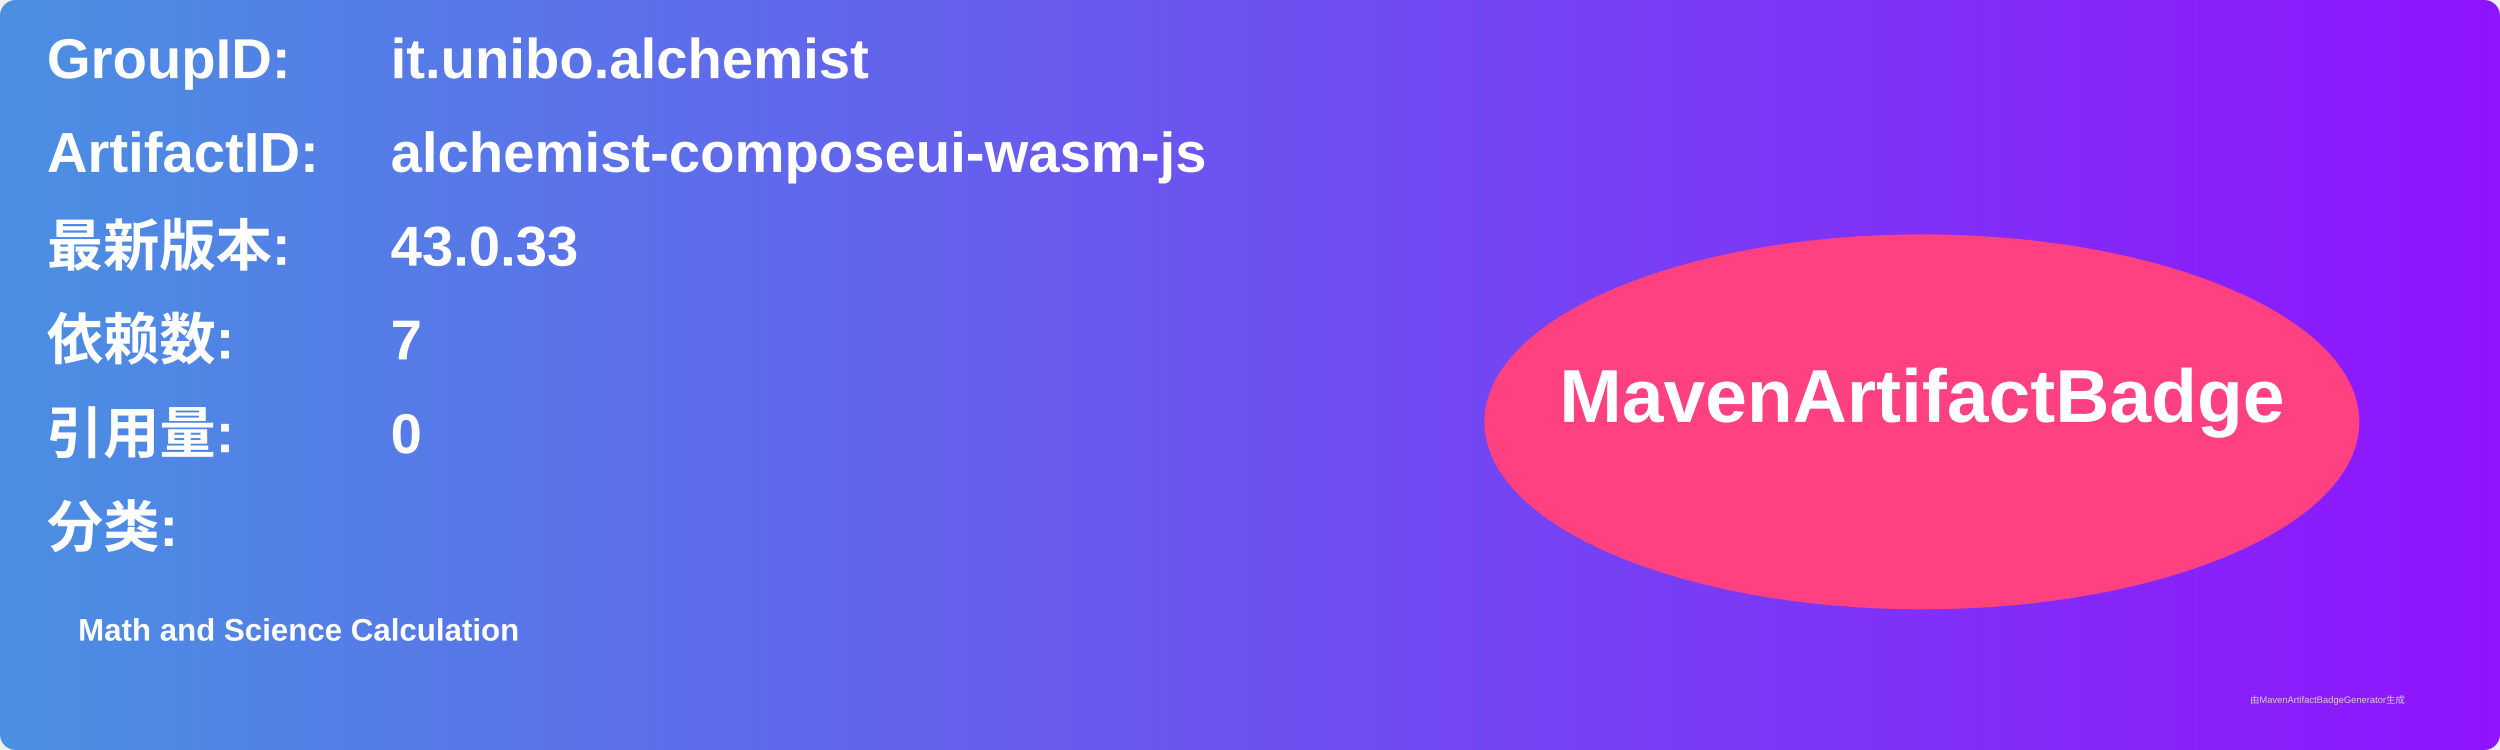
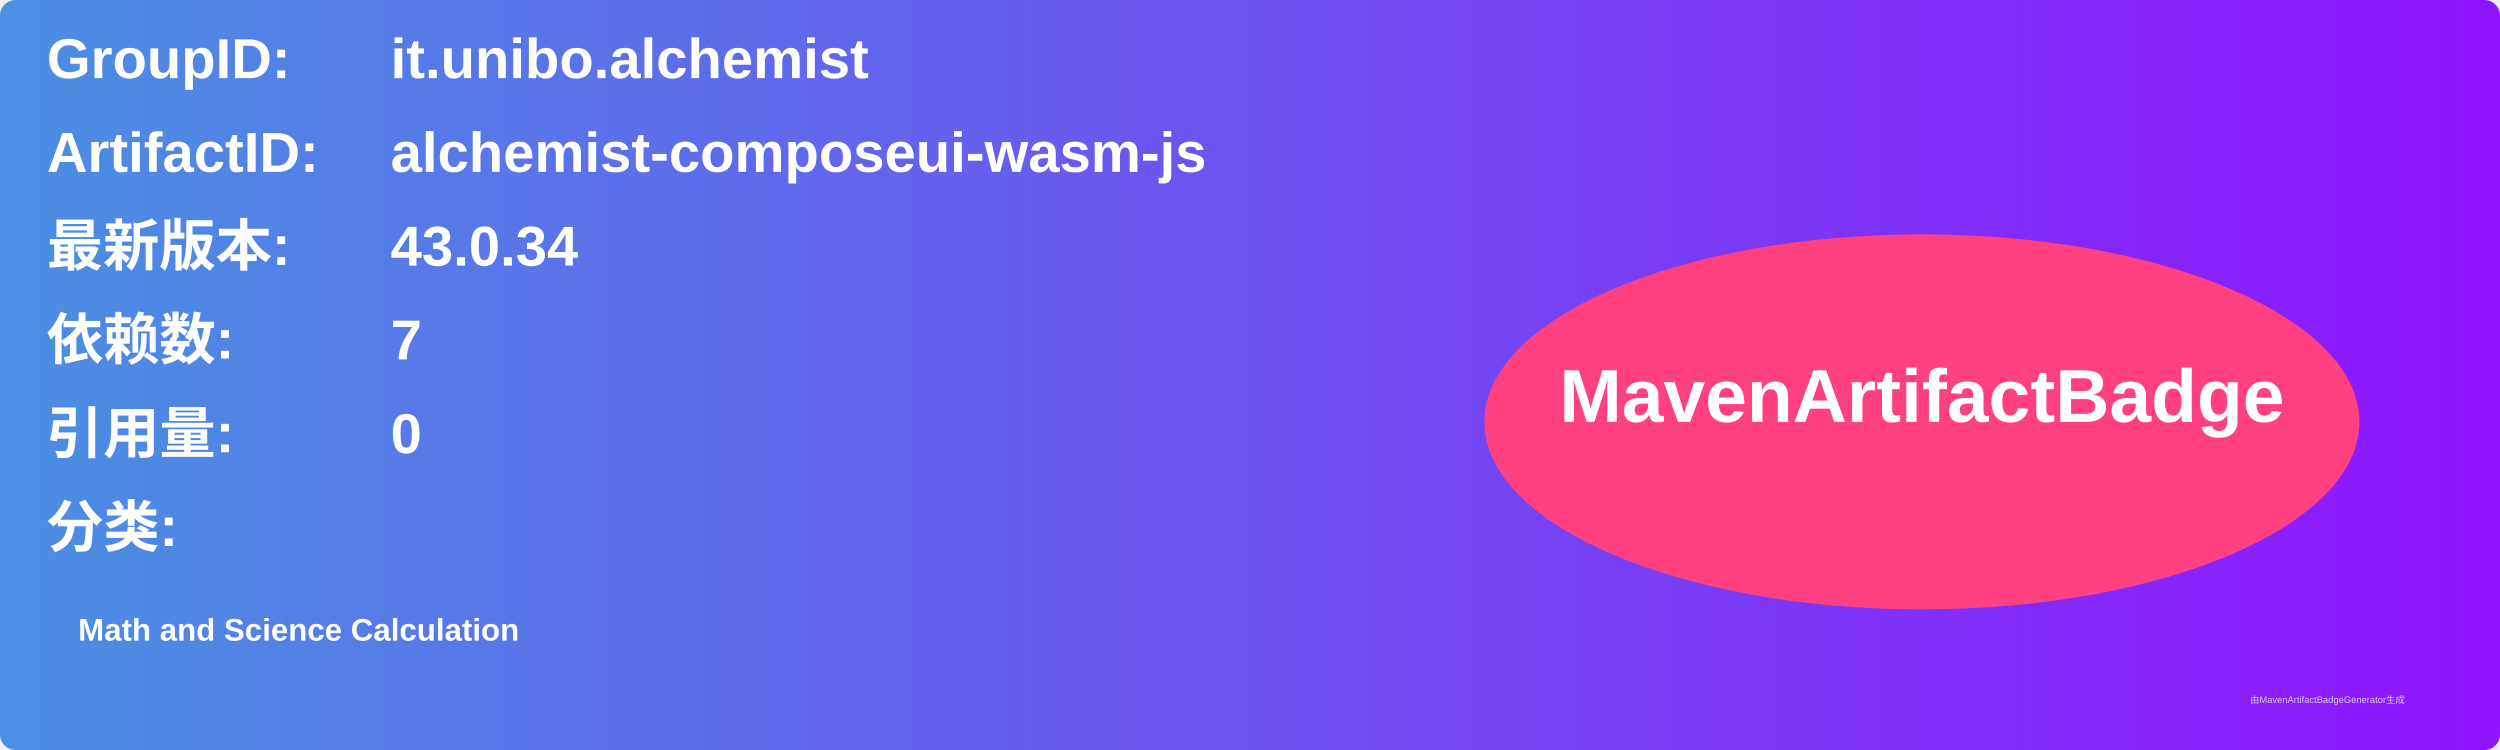
<svg xmlns="http://www.w3.org/2000/svg" width="800" height="240" viewBox="0 0 800 240">
  <linearGradient id="grad" x1="0%" y1="0%" x2="100%" y2="0%">
    <stop offset="0%" stop-color="#4a90e2" />
    <stop offset="100%" stop-color="#9013fe" />
  </linearGradient>
  <rect width="100%" height="100%" rx="5" ry="5" fill="url(#grad)" />
  <g transform="translate(15, 15)">
    <text x="0" y="10" font-family="Arial" font-size="18" fill="white" font-weight="bold" width="260">GroupID:</text>
    <text x="110" y="10" font-family="Arial" font-size="18" fill="white" font-weight="bold" width="460">it.unibo.alchemist</text>
    <text x="0" y="40" font-family="Arial" font-size="18" fill="white" font-weight="bold" width="260">ArtifactID:</text>
    <text x="110" y="40" font-family="Arial" font-size="18" fill="white" font-weight="bold" width="460">alchemist-composeui-wasm-js</text>
    <text x="0" y="70" font-family="Arial" font-size="18" fill="white" font-weight="bold">最新版本:</text>
    <text x="110" y="70" font-family="Arial" font-size="18" fill="white" font-weight="bold">
-       <tspan font-weight="bold">43.0.33</tspan>
+       <tspan font-weight="bold">43.0.34</tspan>
    </text>
    <text x="0" y="100" font-family="Arial" font-size="18" fill="white" font-weight="bold">依赖数: </text>
    <text x="110" y="100" font-family="Arial" font-size="18" fill="white">
      <tspan font-weight="bold">7</tspan>
    </text>
    <text x="0" y="130" font-family="Arial" font-size="18" fill="white" font-weight="bold">引用量: </text>
    <text x="110" y="130" font-family="Arial" font-size="18" fill="white">
      <tspan font-weight="bold">0</tspan>
    </text>
    <text x="0" y="160" font-family="Arial" font-size="18" fill="white" font-weight="bold">分类:</text>
    <text x="10" y="190" font-family="Arial" font-size="10" fill="white">
      <tspan font-weight="bold">Math and Science Calculation</tspan>
    </text>
    <ellipse cx="600" cy="120" rx="140" ry="60" fill="#ff4081" />
    <text x="600" y="120" text-anchor="middle" font-family="Arial" font-size="24" fill="white" font-weight="bold">MavenArtifactBadge</text>
  </g>
  <text x="720" y="225" font-family="Arial" font-size="3" fill="#d0d0d0">由MavenArtifactBadgeGenerator生成</text>
</svg>
